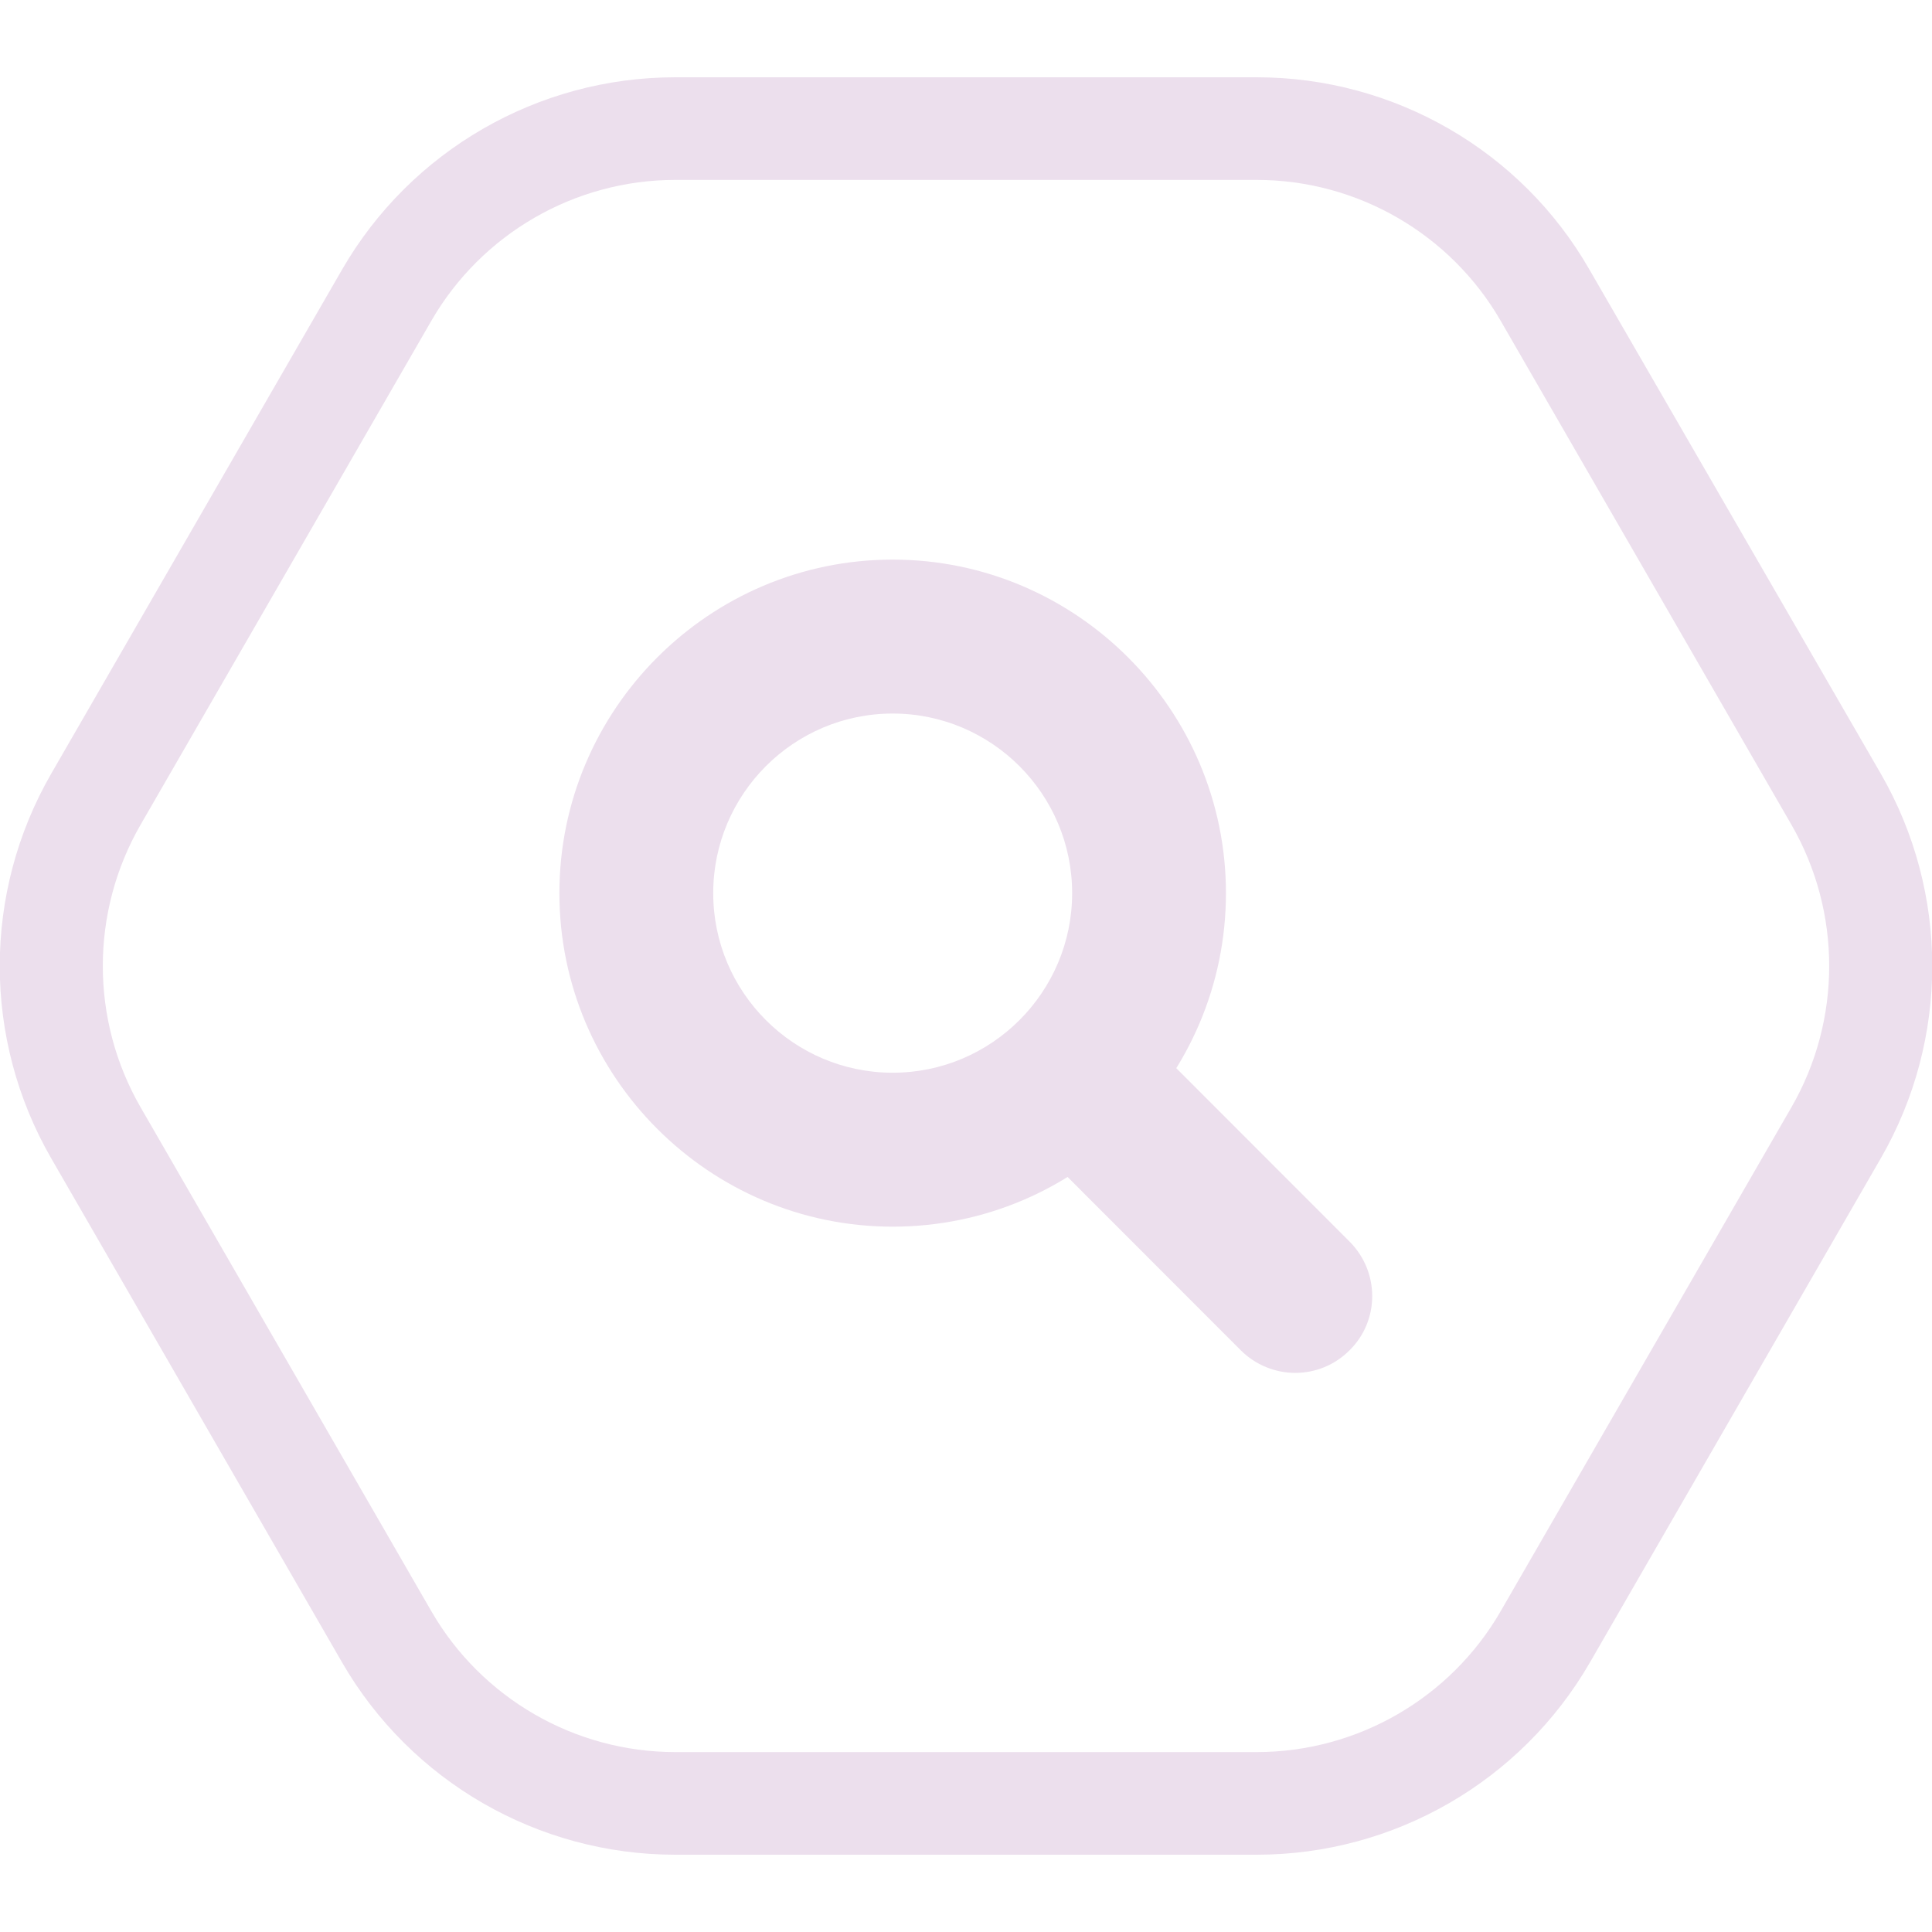
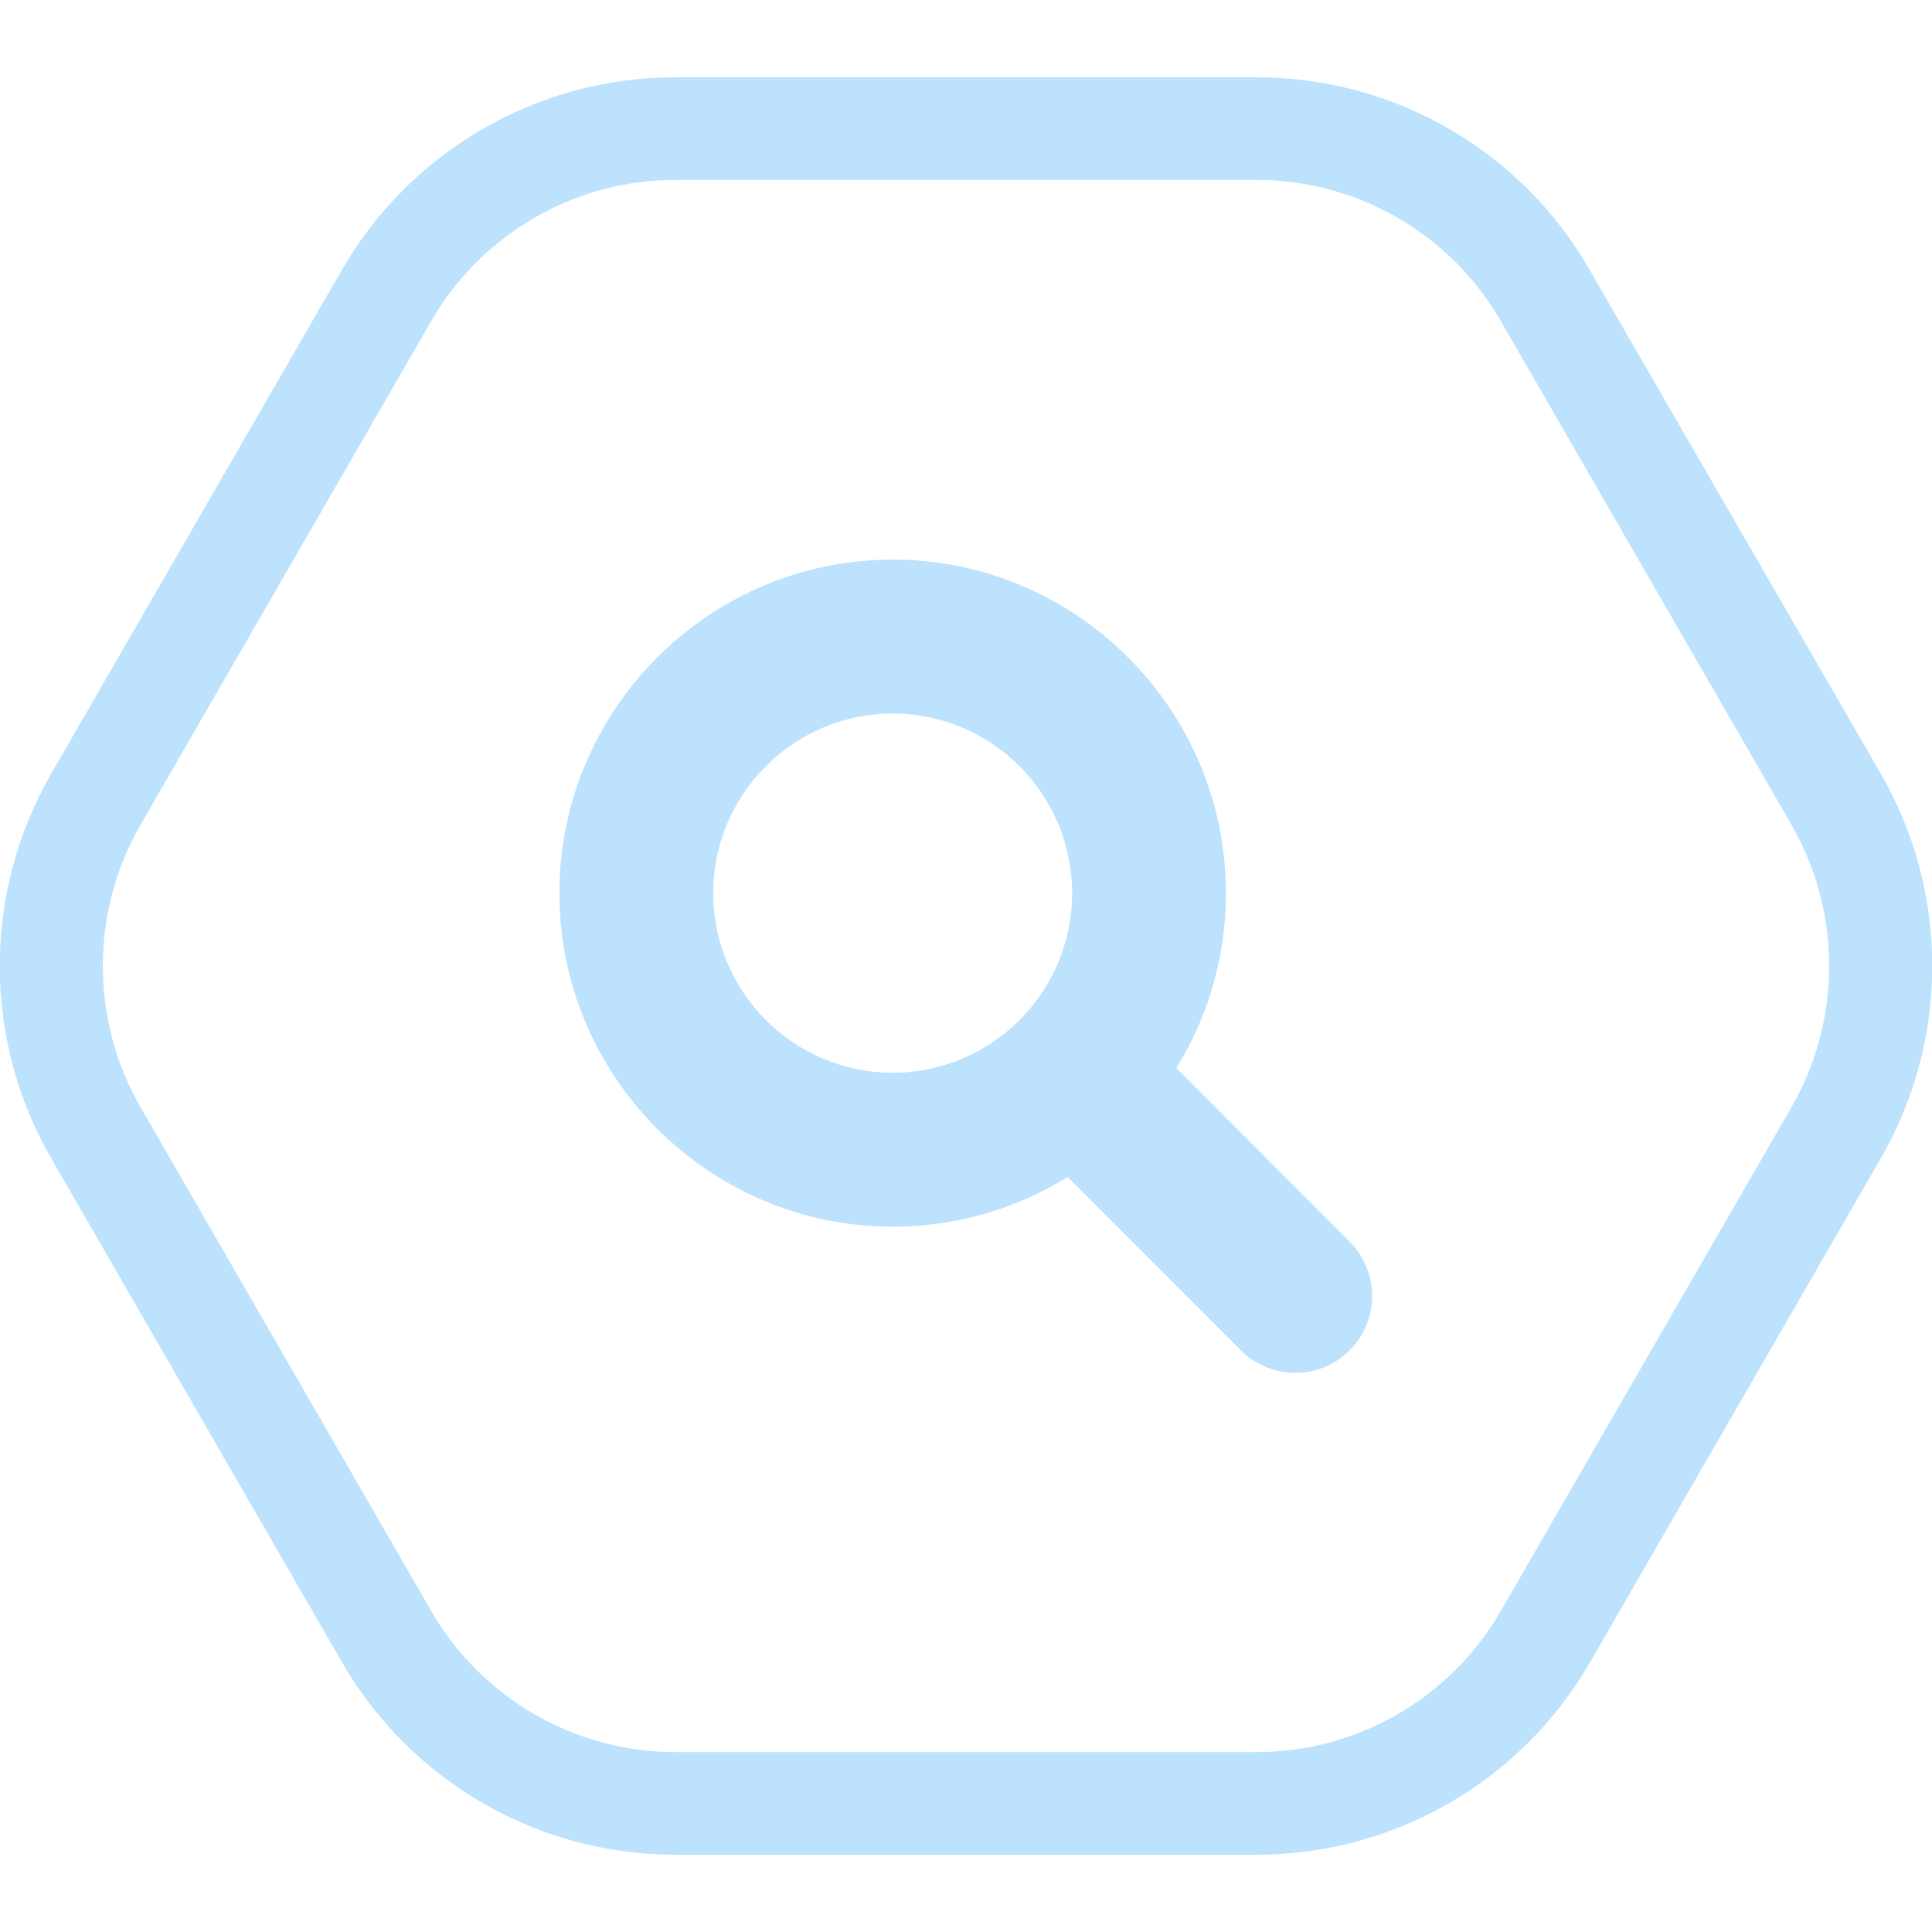
<svg xmlns="http://www.w3.org/2000/svg" width="100" height="100" viewBox="0 0 100 100" fill="none">
  <g clip-path="url(#clip0)">
-     <path d="M65.048 9.312C70.25 9.312 75.08 12.101 77.681 16.616L92.729 42.696C95.329 47.211 95.329 52.789 92.729 57.304L77.681 83.385C75.08 87.9 70.25 90.688 65.048 90.688H34.953C29.751 90.688 24.921 87.9 22.32 83.385L7.272 57.304C4.671 52.789 4.671 47.211 7.272 42.696L22.32 16.616C24.921 12.101 29.751 9.312 34.953 9.312H65.048ZM65.048 4H34.953C27.84 4 21.258 7.798 17.702 13.96L2.654 40.04C-0.902 46.202 -0.902 53.798 2.654 59.96L17.702 86.04C21.258 92.202 27.84 96 34.953 96H65.048C72.161 96 78.742 92.202 82.299 86.04L97.346 59.96C100.903 53.798 100.903 46.202 97.346 40.04L82.272 13.96C78.742 7.798 72.161 4 65.048 4Z" fill="#ecdfed" />
-     <path d="M67.038 71.061C66.03 71.061 64.995 70.663 64.225 69.893L54.273 59.933C52.707 58.366 52.707 55.843 54.273 54.303C55.839 52.736 58.36 52.736 59.899 54.303L69.851 64.262C71.417 65.829 71.417 68.352 69.851 69.893C69.082 70.663 68.073 71.061 67.038 71.061Z" fill="#ecdfed" />
-     <path d="M46.205 63.492C36.704 63.492 28.954 55.737 28.954 46.229C28.954 36.721 36.704 28.965 46.205 28.965C55.706 28.965 63.455 36.721 63.455 46.229C63.455 55.737 55.733 63.492 46.205 63.492ZM46.205 36.933C41.083 36.933 36.916 41.103 36.916 46.229C36.916 51.355 41.083 55.524 46.205 55.524C51.327 55.524 55.494 51.355 55.494 46.229C55.494 41.103 51.327 36.933 46.205 36.933Z" fill="#ecdfed" />
+     <path d="M65.048 9.312C70.25 9.312 75.08 12.101 77.681 16.616L92.729 42.696C95.329 47.211 95.329 52.789 92.729 57.304L77.681 83.385C75.08 87.9 70.25 90.688 65.048 90.688H34.953C29.751 90.688 24.921 87.9 22.32 83.385L7.272 57.304C4.671 52.789 4.671 47.211 7.272 42.696L22.32 16.616C24.921 12.101 29.751 9.312 34.953 9.312H65.048ZM65.048 4H34.953C27.84 4 21.258 7.798 17.702 13.96L2.654 40.04C-0.902 46.202 -0.902 53.798 2.654 59.96L17.702 86.04C21.258 92.202 27.84 96 34.953 96H65.048C72.161 96 78.742 92.202 82.299 86.04L97.346 59.96C100.903 53.798 100.903 46.202 97.346 40.04L82.272 13.96C78.742 7.798 72.161 4 65.048 4Z" fill="#BCE2FD" />
+     <path d="M67.038 71.061C66.03 71.061 64.995 70.663 64.225 69.893L54.273 59.933C52.707 58.366 52.707 55.843 54.273 54.303C55.839 52.736 58.36 52.736 59.899 54.303L69.851 64.262C71.417 65.829 71.417 68.352 69.851 69.893C69.082 70.663 68.073 71.061 67.038 71.061Z" fill="#BCE2FD" />
+     <path d="M46.205 63.492C36.704 63.492 28.954 55.737 28.954 46.229C28.954 36.721 36.704 28.965 46.205 28.965C55.706 28.965 63.455 36.721 63.455 46.229C63.455 55.737 55.733 63.492 46.205 63.492ZM46.205 36.933C41.083 36.933 36.916 41.103 36.916 46.229C36.916 51.355 41.083 55.524 46.205 55.524C51.327 55.524 55.494 51.355 55.494 46.229C55.494 41.103 51.327 36.933 46.205 36.933Z" fill="#BCE2FD" />
  </g>
  <defs>
    <clipPath id="clip0">
-       <rect width="100" height="92" fill="#ecdfed" transform="translate(0 4)" />
+       <rect width="100" height="92" fill="#BCE2FD" transform="translate(0 4)" />
    </clipPath>
  </defs>
</svg>
